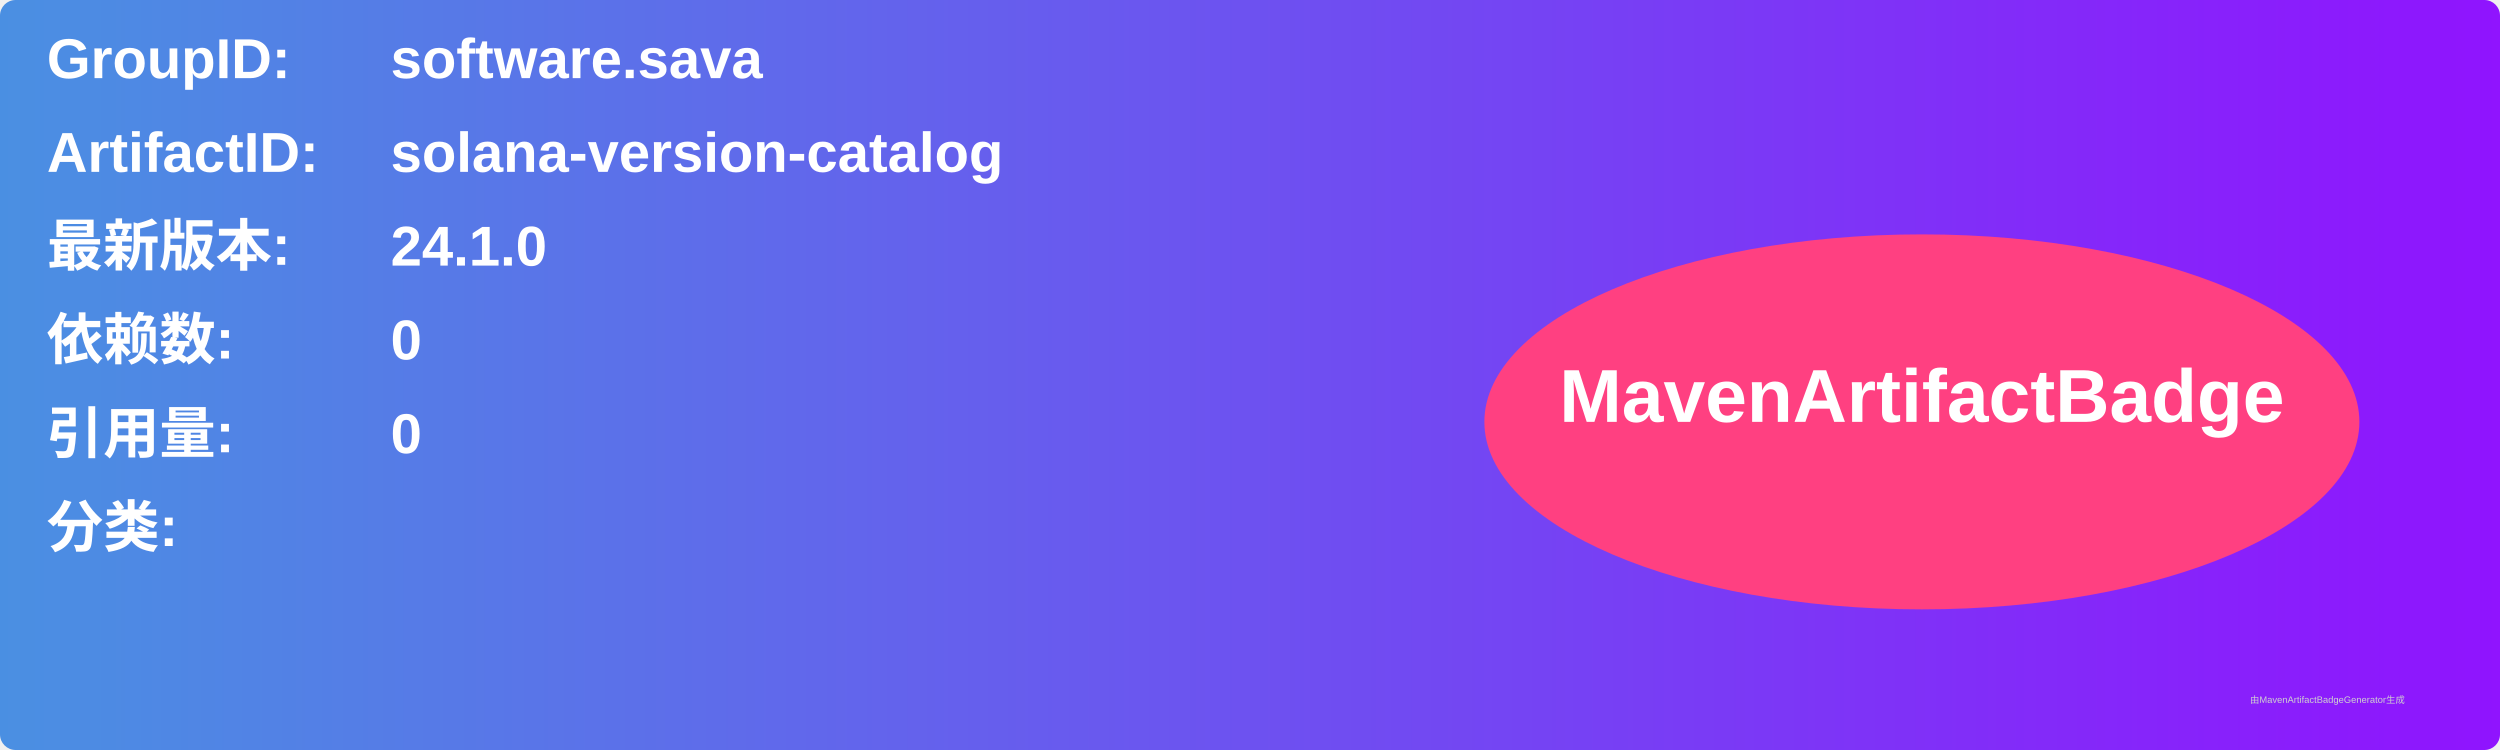
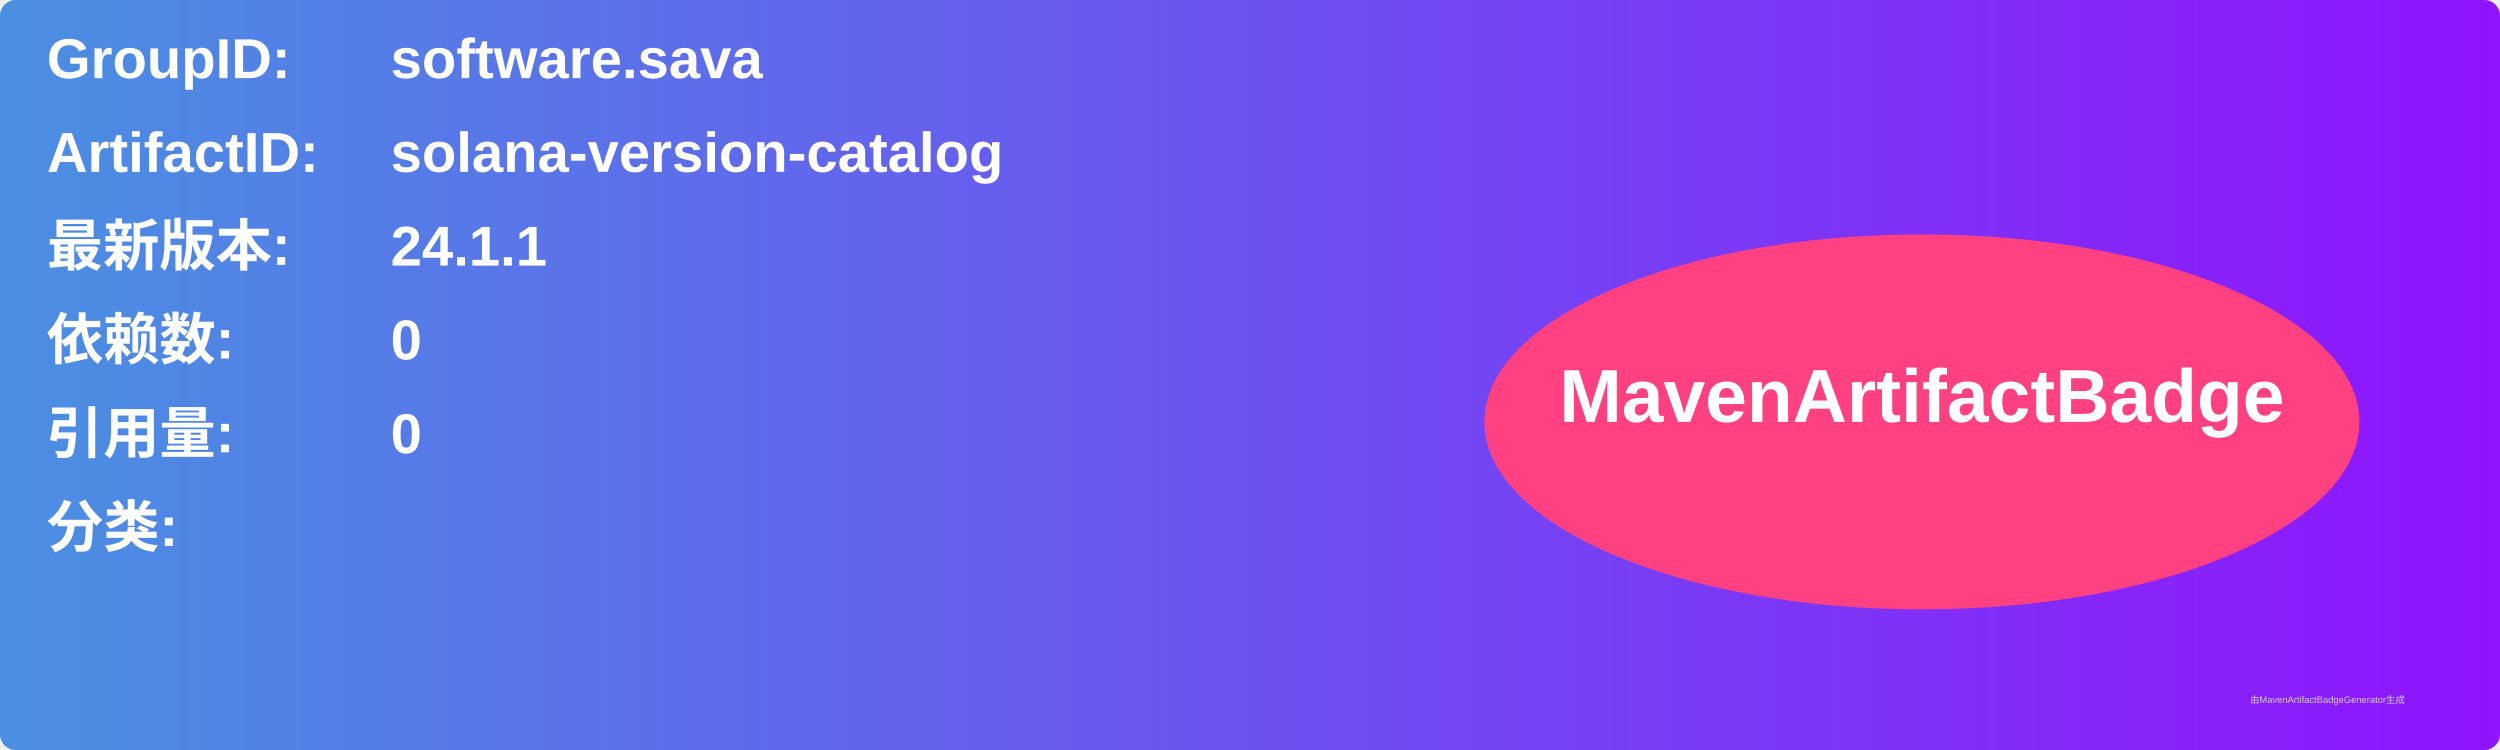
<svg xmlns="http://www.w3.org/2000/svg" width="800" height="240" viewBox="0 0 800 240">
  <linearGradient id="grad" x1="0%" y1="0%" x2="100%" y2="0%">
    <stop offset="0%" stop-color="#4a90e2" />
    <stop offset="100%" stop-color="#9013fe" />
  </linearGradient>
  <rect width="100%" height="100%" rx="5" ry="5" fill="url(#grad)" />
  <g transform="translate(15, 15)">
    <text x="0" y="10" font-family="Arial" font-size="18" fill="white" font-weight="bold" width="260">GroupID:</text>
    <text x="110" y="10" font-family="Arial" font-size="18" fill="white" font-weight="bold" width="460">software.sava</text>
    <text x="0" y="40" font-family="Arial" font-size="18" fill="white" font-weight="bold" width="260">ArtifactID:</text>
    <text x="110" y="40" font-family="Arial" font-size="18" fill="white" font-weight="bold" width="460">solana-version-catalog</text>
    <text x="0" y="70" font-family="Arial" font-size="18" fill="white" font-weight="bold">最新版本:</text>
    <text x="110" y="70" font-family="Arial" font-size="18" fill="white" font-weight="bold">
-       <tspan font-weight="bold">24.1.0</tspan>
+       <tspan font-weight="bold">24.1.1</tspan>
    </text>
    <text x="0" y="100" font-family="Arial" font-size="18" fill="white" font-weight="bold">依赖数: </text>
    <text x="110" y="100" font-family="Arial" font-size="18" fill="white">
      <tspan font-weight="bold">0</tspan>
    </text>
    <text x="0" y="130" font-family="Arial" font-size="18" fill="white" font-weight="bold">引用量: </text>
    <text x="110" y="130" font-family="Arial" font-size="18" fill="white">
      <tspan font-weight="bold">0</tspan>
    </text>
    <text x="0" y="160" font-family="Arial" font-size="18" fill="white" font-weight="bold">分类:</text>
    <text x="10" y="190" font-family="Arial" font-size="10" fill="white">
      <tspan font-weight="bold" />
    </text>
    <ellipse cx="600" cy="120" rx="140" ry="60" fill="#ff4081" />
    <text x="600" y="120" text-anchor="middle" font-family="Arial" font-size="24" fill="white" font-weight="bold">MavenArtifactBadge</text>
  </g>
  <text x="720" y="225" font-family="Arial" font-size="3" fill="#d0d0d0">由MavenArtifactBadgeGenerator生成</text>
</svg>
